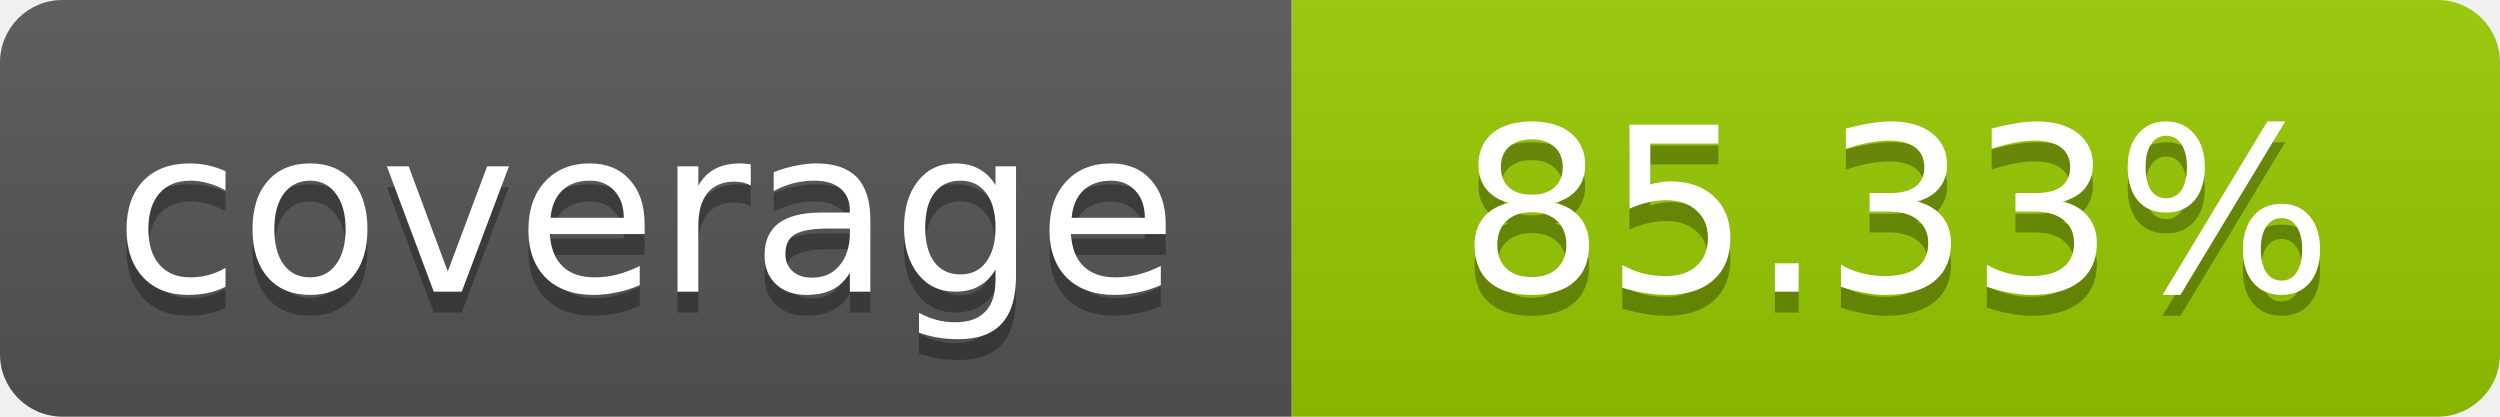
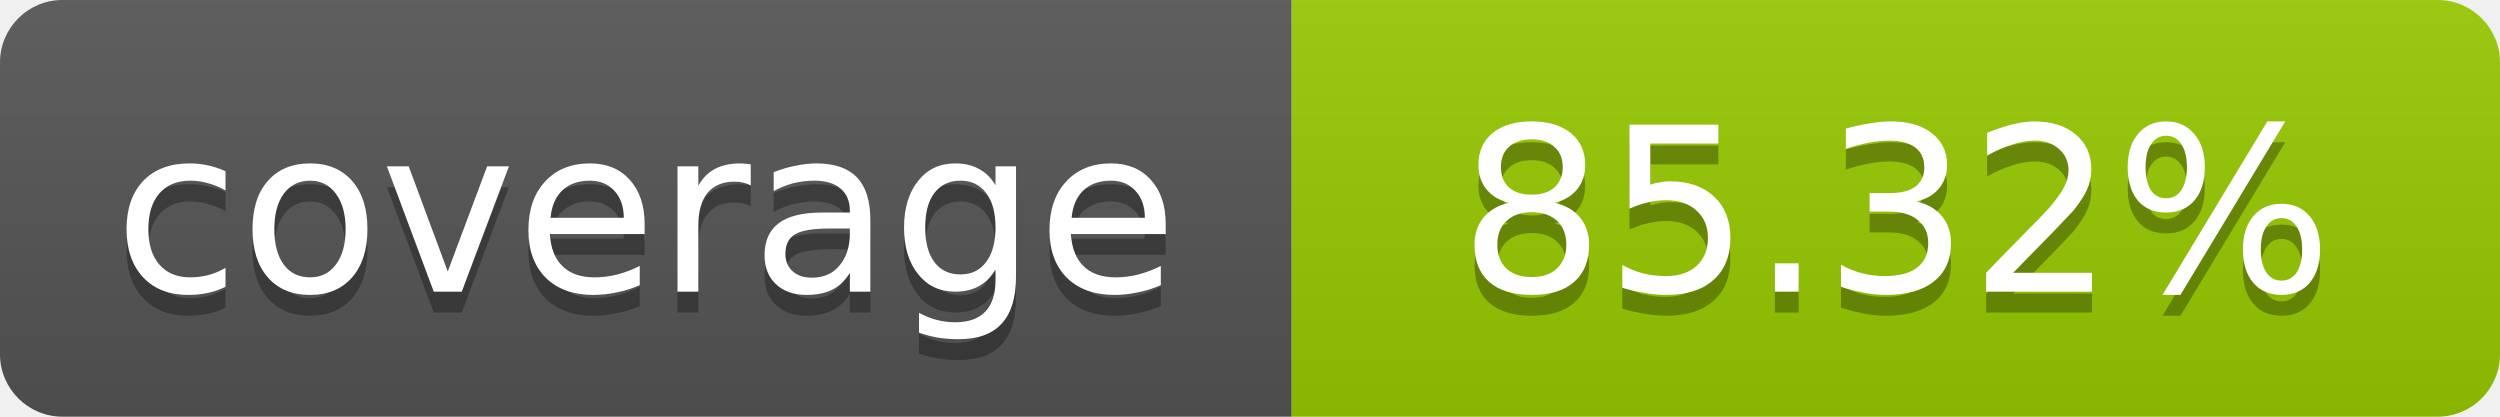
- <svg xmlns="http://www.w3.org/2000/svg" width="120" height="20" role="img" aria-label="coverage: 85.33%">
+ <svg xmlns="http://www.w3.org/2000/svg" width="120" height="20" role="img" aria-label="coverage: 85.32%">
  <linearGradient id="s" x2="0" y2="100%">
    <stop offset="0" stop-color="#bbb" stop-opacity=".1" />
    <stop offset="1" stop-opacity=".1" />
  </linearGradient>
  <clipPath id="r">
    <rect width="120" height="20" rx="3" fill="#fff" />
  </clipPath>
  <g clip-path="url(#r)">
    <rect width="62" height="20" fill="#555" />
    <rect x="62" width="58" height="20" fill="#97CA00" />
    <rect width="120" height="20" fill="url(#s)" />
  </g>
  <g fill="#fff" text-anchor="middle" font-family="Verdana,Geneva,DejaVu Sans,sans-serif" font-size="11">
    <text x="31" y="15" fill="#010101" fill-opacity=".3">coverage</text>
    <text x="31" y="14">coverage</text>
-     <text x="91" y="15" fill="#010101" fill-opacity=".3">85.33%</text>
-     <text x="91" y="14">85.33%</text>
+     <text x="91" y="15" fill="#010101" fill-opacity=".3">85.32%</text>
+     <text x="91" y="14">85.32%</text>
  </g>
</svg>
